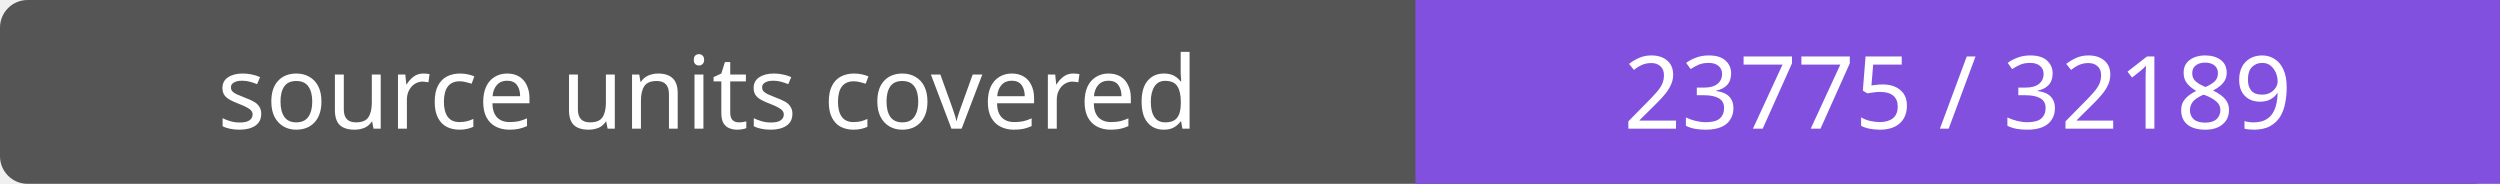
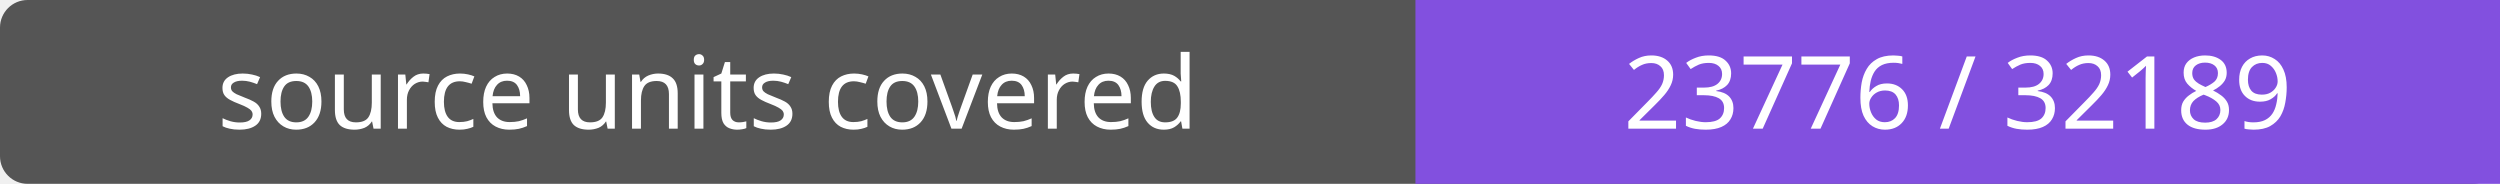
- <svg xmlns="http://www.w3.org/2000/svg" width="272" height="20" role="img" aria-label="source units covered: 23775 / 32189">
+ <svg xmlns="http://www.w3.org/2000/svg" width="272" height="20" role="img" aria-label="source units covered: 23776 / 32189">
  <rect width="272" height="20" rx="3" fill="#555" />
  <path fill="#8250df" d="M154 0h118v20H154z" />
  <g fill="#fff" text-anchor="middle" font-family="Verdana,sans-serif" font-size="11">
    <text x="77.0" y="14">source units covered</text>
-     <text x="213.0" y="14">23775 / 32189</text>
+     <text x="213.0" y="14">23776 / 32189</text>
  </g>
</svg>
